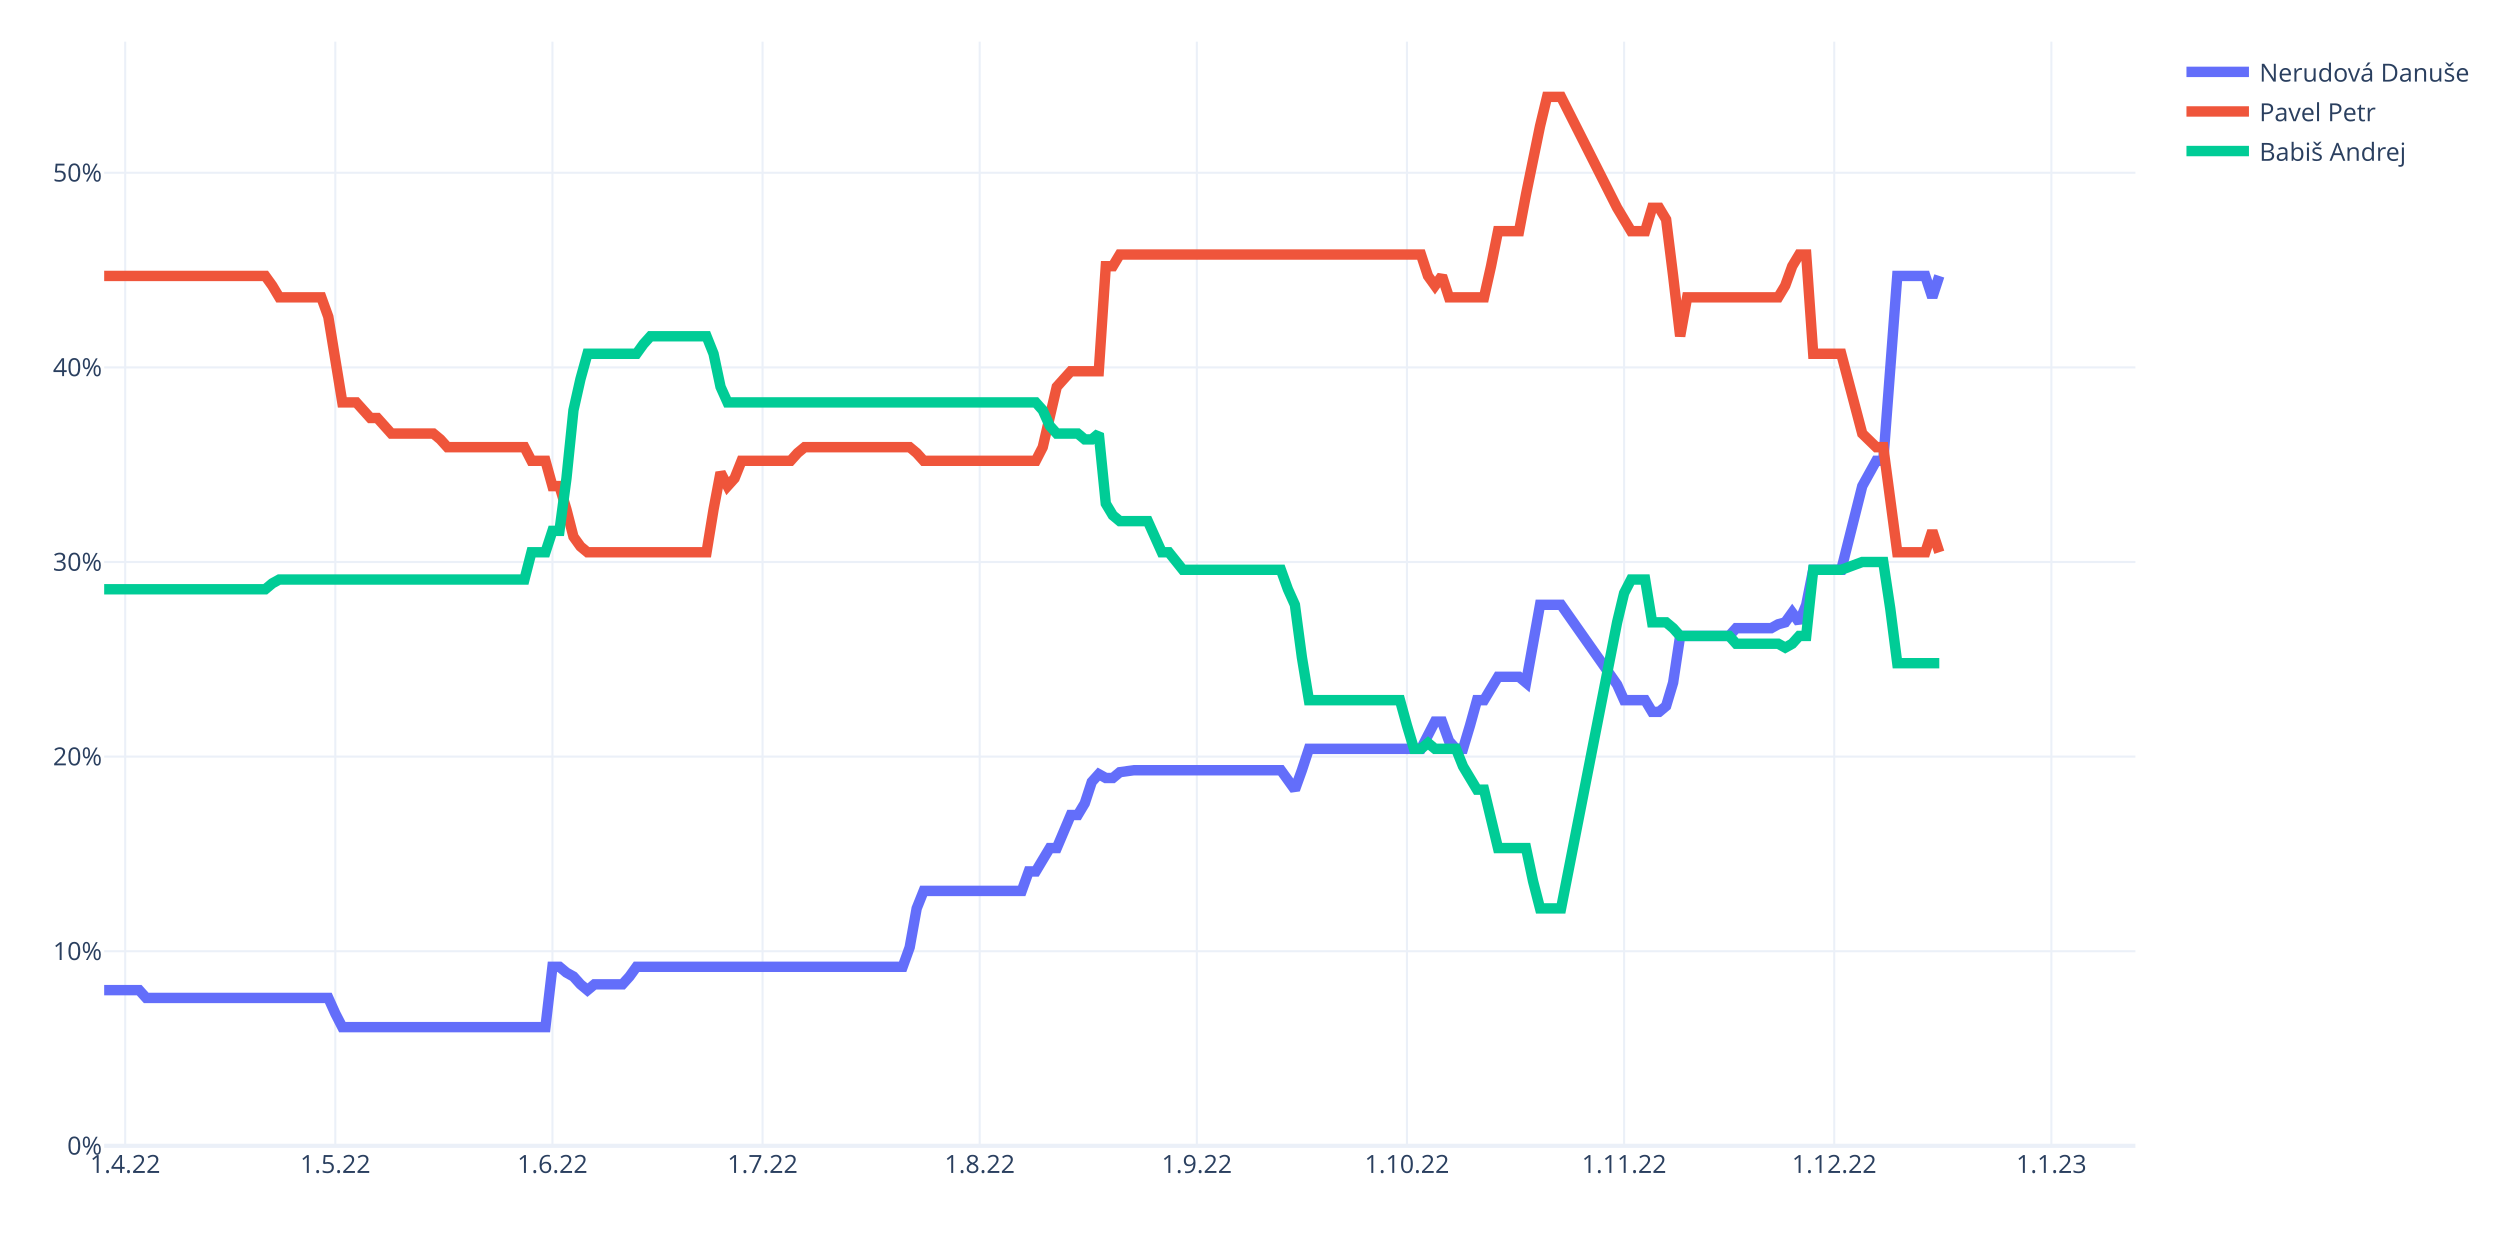
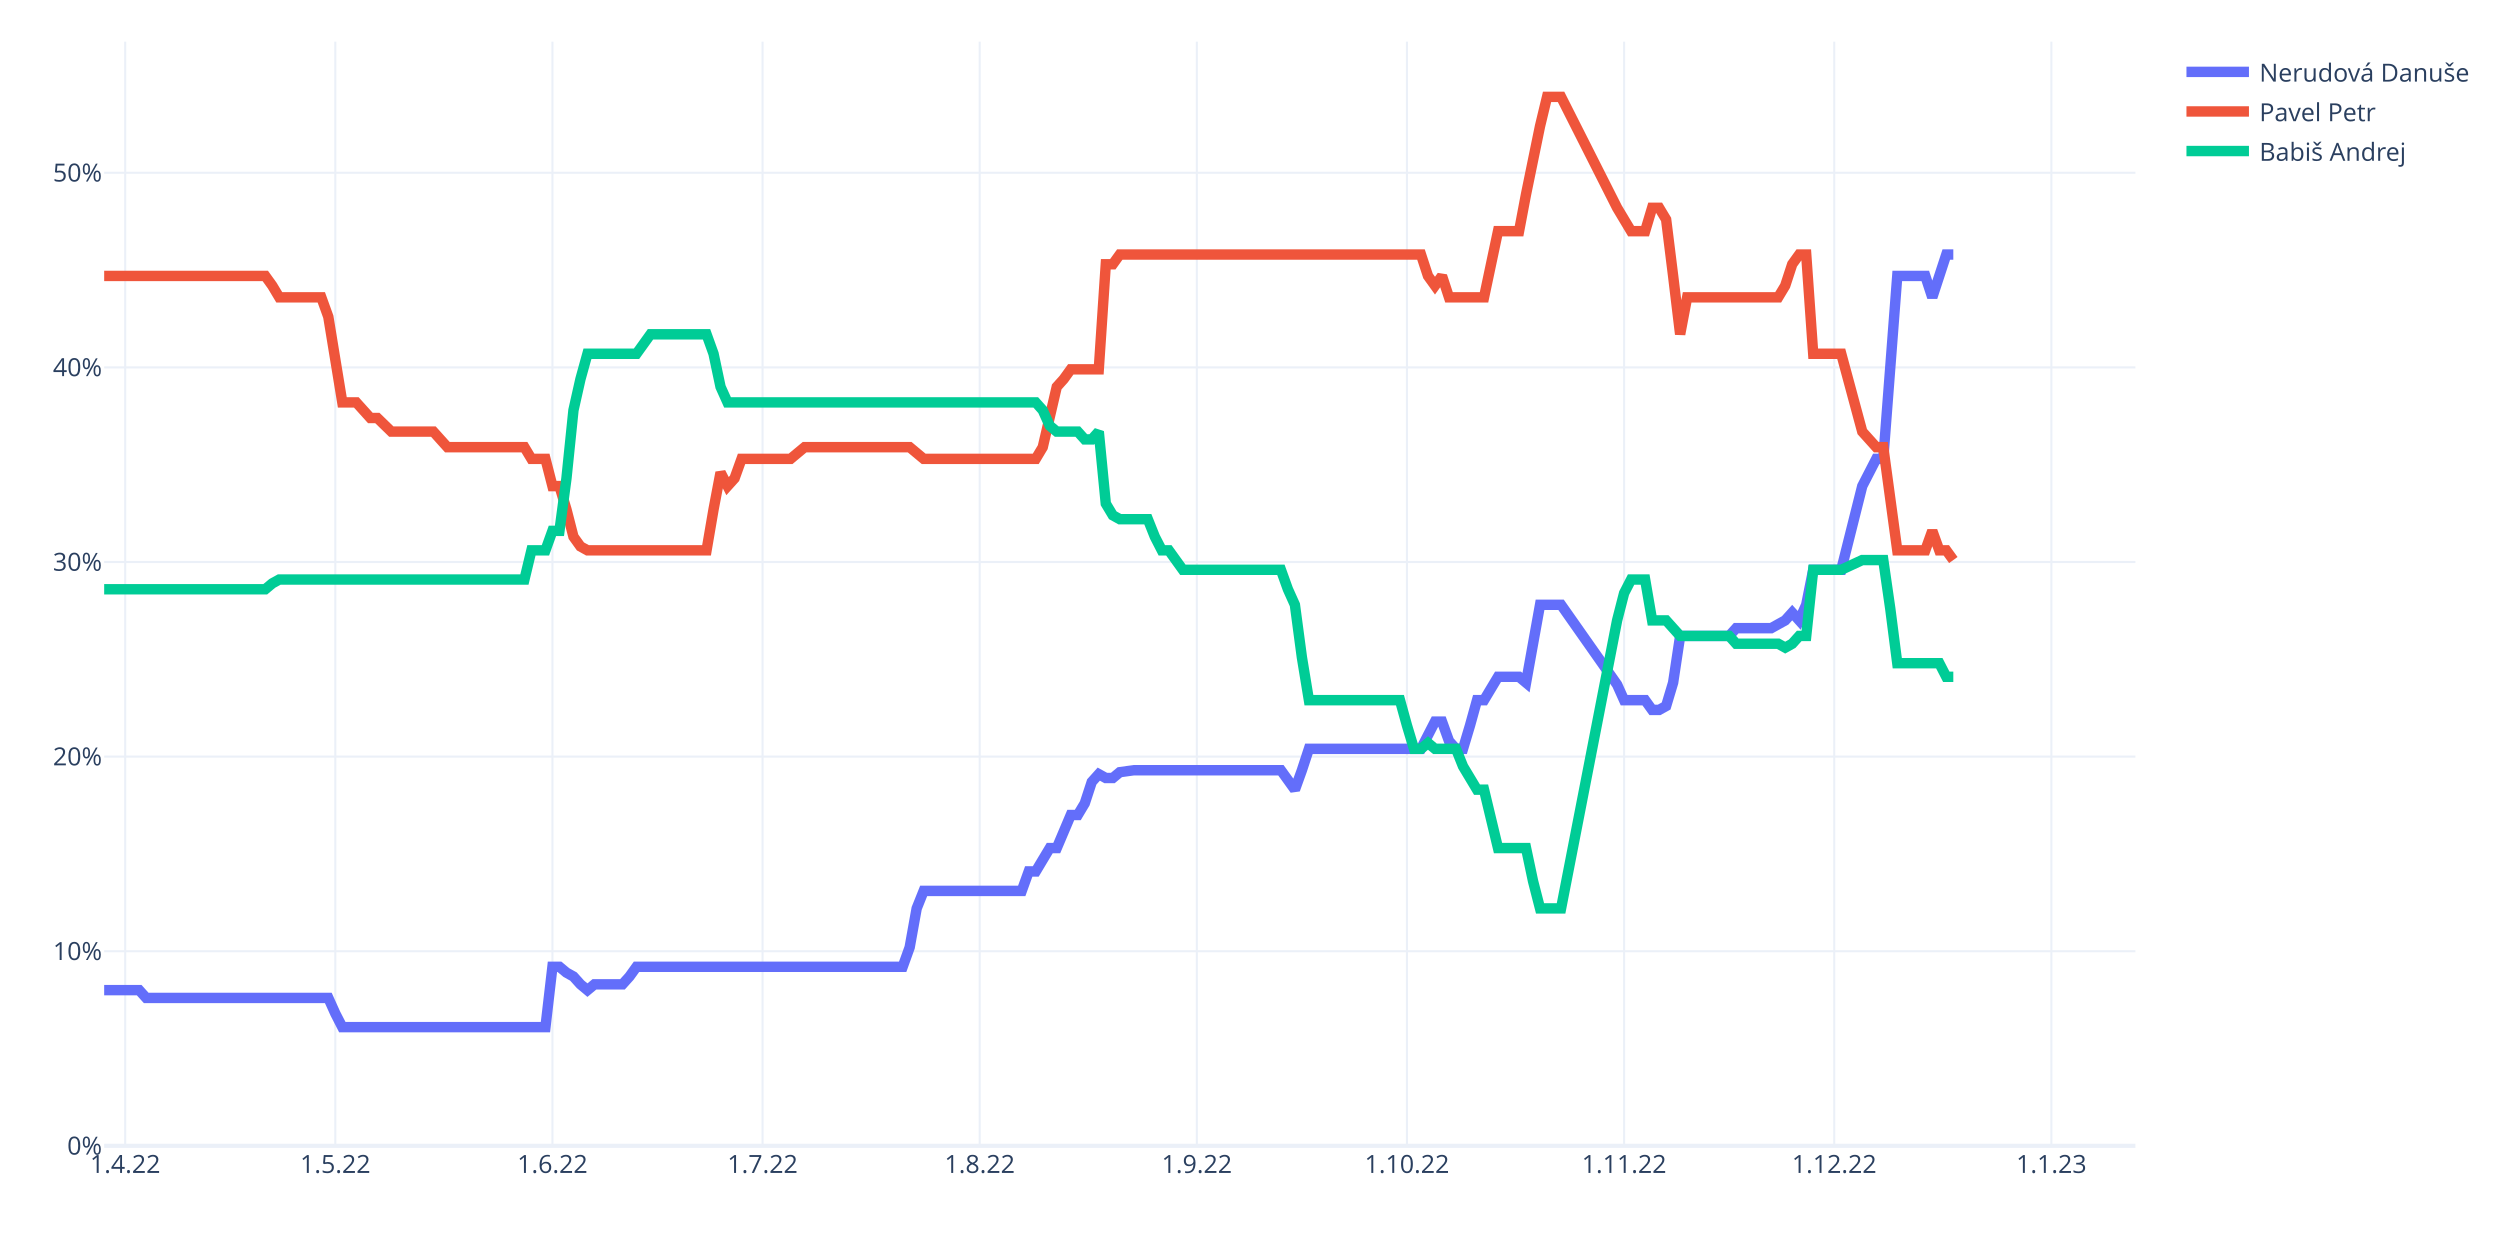
<svg xmlns="http://www.w3.org/2000/svg" class="main-svg" width="1200" height="600" style="" viewBox="0 0 1200 600">
  <rect x="0" y="0" width="1200" height="600" style="fill: rgb(255, 255, 255); fill-opacity: 1;" />
-   <defs id="defs-5fac28">
+   <defs id="defs-0af96b">
    <g class="clips">
-       <clipPath id="clip5fac28xyplot" class="plotclip">
+       <clipPath id="clip0af96bxyplot" class="plotclip">
        <rect width="975" height="530" />
      </clipPath>
-       <clipPath class="axesclip" id="clip5fac28x">
+       <clipPath class="axesclip" id="clip0af96bx">
        <rect x="50" y="0" width="975" height="600" />
      </clipPath>
-       <clipPath class="axesclip" id="clip5fac28y">
+       <clipPath class="axesclip" id="clip0af96by">
        <rect x="0" y="20" width="1200" height="530" />
      </clipPath>
-       <clipPath class="axesclip" id="clip5fac28xy">
+       <clipPath class="axesclip" id="clip0af96bxy">
        <rect x="50" y="20" width="975" height="530" />
      </clipPath>
    </g>
    <g class="gradients" />
    <g class="patterns" />
  </defs>
  <g class="bglayer" />
  <g class="layer-below">
    <g class="imagelayer" />
    <g class="shapelayer" />
  </g>
  <g class="cartesianlayer">
    <g class="subplot xy">
      <g class="layer-subplot">
        <g class="shapelayer" />
        <g class="imagelayer" />
      </g>
      <g class="minor-gridlayer">
        <g class="x" />
        <g class="y" />
      </g>
      <g class="gridlayer">
        <g class="x">
          <path class="xgrid crisp" transform="translate(60.09,0)" d="M0,20v530" style="stroke: rgb(235, 240, 248); stroke-opacity: 1; stroke-width: 1px;" />
          <path class="xgrid crisp" transform="translate(160.95,0)" d="M0,20v530" style="stroke: rgb(235, 240, 248); stroke-opacity: 1; stroke-width: 1px;" />
          <path class="xgrid crisp" transform="translate(265.17,0)" d="M0,20v530" style="stroke: rgb(235, 240, 248); stroke-opacity: 1; stroke-width: 1px;" />
          <path class="xgrid crisp" transform="translate(366.03,0)" d="M0,20v530" style="stroke: rgb(235, 240, 248); stroke-opacity: 1; stroke-width: 1px;" />
          <path class="xgrid crisp" transform="translate(470.26,0)" d="M0,20v530" style="stroke: rgb(235, 240, 248); stroke-opacity: 1; stroke-width: 1px;" />
          <path class="xgrid crisp" transform="translate(574.48,0)" d="M0,20v530" style="stroke: rgb(235, 240, 248); stroke-opacity: 1; stroke-width: 1px;" />
          <path class="xgrid crisp" transform="translate(675.34,0)" d="M0,20v530" style="stroke: rgb(235, 240, 248); stroke-opacity: 1; stroke-width: 1px;" />
          <path class="xgrid crisp" transform="translate(779.57,0)" d="M0,20v530" style="stroke: rgb(235, 240, 248); stroke-opacity: 1; stroke-width: 1px;" />
          <path class="xgrid crisp" transform="translate(880.43,0)" d="M0,20v530" style="stroke: rgb(235, 240, 248); stroke-opacity: 1; stroke-width: 1px;" />
          <path class="xgrid crisp" transform="translate(984.66,0)" d="M0,20v530" style="stroke: rgb(235, 240, 248); stroke-opacity: 1; stroke-width: 1px;" />
        </g>
        <g class="y">
          <path class="ygrid crisp" transform="translate(0,456.59)" d="M50,0h975" style="stroke: rgb(235, 240, 248); stroke-opacity: 1; stroke-width: 1px;" />
          <path class="ygrid crisp" transform="translate(0,363.17)" d="M50,0h975" style="stroke: rgb(235, 240, 248); stroke-opacity: 1; stroke-width: 1px;" />
          <path class="ygrid crisp" transform="translate(0,269.76)" d="M50,0h975" style="stroke: rgb(235, 240, 248); stroke-opacity: 1; stroke-width: 1px;" />
          <path class="ygrid crisp" transform="translate(0,176.35)" d="M50,0h975" style="stroke: rgb(235, 240, 248); stroke-opacity: 1; stroke-width: 1px;" />
          <path class="ygrid crisp" transform="translate(0,82.93)" d="M50,0h975" style="stroke: rgb(235, 240, 248); stroke-opacity: 1; stroke-width: 1px;" />
        </g>
      </g>
      <g class="zerolinelayer">
        <path class="yzl zl crisp" transform="translate(0,550)" d="M50,0h975" style="stroke: rgb(235, 240, 248); stroke-opacity: 1; stroke-width: 2px;" />
      </g>
      <path class="xlines-below" />
      <path class="ylines-below" />
      <g class="overlines-below" />
      <g class="xaxislayer-below" />
      <g class="yaxislayer-below" />
      <g class="overaxes-below" />
-       <g class="plot" transform="translate(50,20)" clip-path="url(#clip5fac28xyplot)">
+       <g class="plot" transform="translate(50,20)" clip-path="url(#clip0af96bxyplot)">
        <g class="scatterlayer mlayer">
-           <g class="trace scatter trace0c6e79" style="stroke-miterlimit: 2; opacity: 1;">
+           <g class="trace scatter trace7aa8bd" style="stroke-miterlimit: 2; opacity: 1;">
            <g class="fills" />
            <g class="errorbars" />
            <g class="lines">
-               <path class="js-line" d="M0,455.27L16.81,455.27L20.17,459.01L107.59,459.01L110.95,466.48L114.31,473.02L117.67,473.02L211.81,473.02L215.17,444.06L218.53,444.06L221.9,446.86L225.26,448.73L228.62,452.47L231.98,455.27L235.34,452.47L248.79,452.47L252.16,448.73L255.52,444.06L258.88,444.06L383.28,444.06L386.64,434.72L390,416.04L393.36,407.63L440.43,407.63L443.79,398.29L447.16,398.29L450.52,392.68L453.88,387.08L457.24,387.08L463.97,371.2L467.33,371.2L470.69,365.59L474.05,355.32L477.41,351.58L480.78,353.45L484.14,353.45L487.5,350.65L494.22,349.71L497.59,349.71L564.83,349.71L568.19,354.38L571.55,359.05L574.91,349.71L578.28,339.44L581.64,339.44L632.07,339.44L635.43,332.9L638.79,326.36L642.16,326.36L645.52,335.7L648.88,339.44L652.24,339.44L655.6,328.23L658.97,316.08L662.33,316.08L669.05,304.87L672.41,304.87L679.14,304.87L682.5,307.68L689.22,270.31L692.59,270.31L699.31,270.31L726.21,308.61L729.57,316.08L732.93,316.08L739.66,316.08L743.02,321.69L746.38,321.69L749.74,318.88L753.1,307.68L756.47,285.26L780,285.26L783.36,281.52L800.17,281.52L803.53,279.65L806.9,278.72L810.26,274.05L813.62,278.72L816.98,270.31L820.34,253.5L823.71,253.5L833.79,253.5L843.88,213.33L850.6,201.18L853.97,201.18L860.69,112.44L864.05,112.44L874.14,112.44L877.5,122.72L880.86,112.44" style="vector-effect: non-scaling-stroke; fill: none; stroke: rgb(99, 110, 250); stroke-opacity: 1; stroke-width: 5px; opacity: 1;" />
+               <path class="js-line" d="M0,455.27L16.81,455.27L20.17,459.01L107.59,459.01L110.95,466.48L114.31,473.02L117.67,473.02L211.81,473.02L215.17,444.06L218.53,444.06L221.9,446.86L225.26,448.73L228.62,452.47L231.98,455.27L235.34,452.47L248.79,452.47L252.16,448.73L255.52,444.06L258.88,444.06L383.28,444.06L386.64,434.72L390,416.04L393.36,407.63L440.43,407.63L443.79,398.29L447.16,398.29L450.52,392.68L453.88,387.08L457.24,387.08L463.97,371.2L467.33,371.2L470.69,365.59L474.05,355.32L477.41,351.58L480.78,353.45L484.14,353.45L487.5,350.65L494.22,349.71L497.59,349.71L564.83,349.71L568.19,354.38L571.55,359.05L574.91,349.71L578.28,339.44L581.64,339.44L632.07,339.44L635.43,332.9L638.79,326.36L642.16,326.36L645.52,335.7L648.88,339.44L652.24,339.44L655.6,328.23L658.97,316.08L662.33,316.08L669.05,304.87L672.41,304.87L679.14,304.87L682.5,307.68L689.22,270.31L692.59,270.31L699.31,270.31L726.21,308.61L729.57,316.08L732.93,316.08L739.66,316.08L743.02,320.75L746.38,320.75L749.74,318.88L753.1,307.68L756.47,285.26L780,285.26L783.36,281.52L800.17,281.52L803.53,279.65L806.9,277.78L810.26,274.05L813.62,277.78L816.98,270.31L820.34,253.5L823.71,253.5L833.79,253.5L843.88,213.33L850.6,200.25L853.97,200.25L860.69,112.44L864.05,112.44L874.14,112.44L877.5,122.72L884.22,102.17L887.59,102.17" style="vector-effect: non-scaling-stroke; fill: none; stroke: rgb(99, 110, 250); stroke-opacity: 1; stroke-width: 5px; opacity: 1;" />
            </g>
            <g class="points" />
            <g class="text" />
          </g>
-           <g class="trace scatter tracef983e8" style="stroke-miterlimit: 2; opacity: 1;">
+           <g class="trace scatter trace97b1c4" style="stroke-miterlimit: 2; opacity: 1;">
            <g class="fills" />
            <g class="errorbars" />
            <g class="lines">
-               <path class="js-line" d="M0,112.44L77.33,112.44L80.69,117.11L84.05,122.72L87.41,122.72L104.22,122.72L107.59,132.06L114.31,173.16L117.67,173.16L121.03,173.16L124.4,176.9L127.76,180.63L131.12,180.63L137.84,188.11L141.21,188.11L158.02,188.11L161.38,190.91L164.74,194.64L168.1,194.64L201.72,194.64L205.09,201.18L211.81,201.18L215.17,213.33L218.53,213.33L221.9,224.54L225.26,237.62L228.62,242.29L231.98,245.09L235.34,245.09L289.14,245.09L292.5,224.54L295.86,206.79L299.22,213.33L302.59,209.59L305.95,201.18L329.48,201.18L332.84,197.45L336.21,194.64L339.57,194.64L386.64,194.64L390,197.45L393.36,201.18L396.72,201.18L447.16,201.18L450.52,194.64L457.24,165.69L460.6,161.95L463.97,158.21L467.33,158.21L477.41,158.21L480.78,107.77L484.14,107.77L487.5,102.17L632.07,102.17L635.43,112.44L638.79,117.11L642.16,112.44L645.52,122.72L648.88,122.72L662.33,122.72L665.69,107.77L669.05,90.96L672.41,90.96L679.14,90.96L682.5,73.21L689.22,40.51L692.59,26.5L699.31,26.5L726.21,79.75L732.93,90.96L739.66,90.96L743.02,79.75L746.38,79.75L749.74,85.35L753.1,112.44L756.47,141.4L759.83,122.72L803.53,122.72L806.9,117.11L810.26,107.77L813.62,102.17L816.98,102.17L820.34,149.81L833.79,149.81L843.88,188.11L850.6,194.64L853.97,194.64L860.69,245.09L864.05,245.09L874.14,245.09L877.5,234.81L880.86,245.09" style="vector-effect: non-scaling-stroke; fill: none; stroke: rgb(239, 85, 59); stroke-opacity: 1; stroke-width: 5px; opacity: 1;" />
+               <path class="js-line" d="M0,112.44L77.33,112.44L80.69,117.11L84.05,122.72L87.41,122.72L104.22,122.72L107.59,132.06L114.31,173.16L117.67,173.16L121.03,173.16L124.4,176.9L127.76,180.63L131.12,180.63L137.84,187.17L141.21,187.17L158.02,187.17L161.38,190.91L164.74,194.64L168.1,194.64L201.72,194.64L205.09,200.25L211.81,200.25L215.17,213.33L218.53,213.33L221.9,224.54L225.26,237.62L228.62,242.29L231.98,244.15L235.34,244.15L289.14,244.15L292.5,224.54L295.86,206.79L299.22,213.33L302.59,209.59L305.95,200.25L329.48,200.25L332.84,197.45L336.21,194.64L339.57,194.64L386.64,194.64L390,197.45L393.36,200.25L396.72,200.25L447.16,200.25L450.52,194.64L457.24,165.69L460.6,161.95L463.97,157.28L467.33,157.28L477.41,157.28L480.78,106.84L484.14,106.84L487.5,102.17L632.07,102.17L635.43,112.44L638.79,117.11L642.16,112.44L645.52,122.72L648.88,122.72L662.33,122.72L665.69,106.84L669.05,90.96L672.41,90.96L679.14,90.96L682.5,73.21L689.22,40.51L692.59,26.5L699.31,26.5L726.21,79.75L732.93,90.96L739.66,90.96L743.02,79.75L746.38,79.75L749.74,85.35L753.1,112.44L756.47,140.46L759.83,122.72L803.53,122.72L806.9,117.11L810.26,106.84L813.62,102.17L816.98,102.17L820.34,149.81L833.79,149.81L843.88,187.17L850.6,194.64L853.97,194.64L860.69,244.15L864.05,244.15L874.14,244.15L877.5,234.81L880.86,244.15L884.22,244.15L887.59,248.82" style="vector-effect: non-scaling-stroke; fill: none; stroke: rgb(239, 85, 59); stroke-opacity: 1; stroke-width: 5px; opacity: 1;" />
            </g>
            <g class="points" />
            <g class="text" />
          </g>
-           <g class="trace scatter trace7f7374" style="stroke-miterlimit: 2; opacity: 1;">
+           <g class="trace scatter trace77113f" style="stroke-miterlimit: 2; opacity: 1;">
            <g class="fills" />
            <g class="errorbars" />
            <g class="lines">
-               <path class="js-line" d="M0,262.84L77.33,262.84L80.69,260.03L84.05,258.17L87.41,258.17L201.72,258.17L205.09,245.09L211.81,245.09L215.17,234.81L218.53,234.81L221.9,209.59L225.26,176.9L228.62,161.95L231.98,149.81L235.34,149.81L255.52,149.81L258.88,145.14L262.24,141.4L265.6,141.4L289.14,141.4L292.5,149.81L295.86,165.69L299.22,173.16L447.16,173.16L450.52,176.9L453.88,184.37L457.24,188.11L467.33,188.11L470.69,190.91L474.05,190.91L477.41,188.11L480.78,221.73L484.14,227.34L487.5,230.14L490.86,230.14L500.95,230.14L504.31,237.62L507.67,245.09L511.03,245.09L517.76,253.5L521.12,253.5L564.83,253.5L568.19,262.84L571.55,270.31L574.91,295.53L578.28,316.08L581.64,316.08L621.98,316.08L625.34,328.23L628.71,339.44L632.07,339.44L635.43,336.63L638.79,339.44L648.88,339.44L652.24,347.84L658.97,359.05L662.33,359.05L669.05,387.08L672.41,387.08L682.5,387.08L685.86,402.96L689.22,416.04L692.59,416.04L699.31,416.04L726.21,278.72L729.57,264.71L732.93,258.17L739.66,258.17L743.02,278.72L749.74,278.72L753.1,281.52L756.47,285.26L759.83,285.26L780,285.26L783.36,288.99L803.53,288.99L806.9,290.86L810.26,288.99L813.62,285.26L816.98,285.26L820.34,253.5L833.79,253.5L843.88,249.76L853.97,249.76L857.33,272.18L860.69,298.33L864.05,298.33L880.86,298.33" style="vector-effect: non-scaling-stroke; fill: none; stroke: rgb(0, 204, 150); stroke-opacity: 1; stroke-width: 5px; opacity: 1;" />
+               <path class="js-line" d="M0,262.84L77.33,262.84L80.69,260.03L84.05,258.17L87.41,258.17L201.72,258.17L205.09,244.15L211.81,244.15L215.17,234.81L218.53,234.81L221.9,209.59L225.26,176.9L228.62,161.95L231.98,149.81L235.34,149.81L255.52,149.81L258.88,145.14L262.24,140.46L265.6,140.46L289.14,140.46L292.5,149.81L295.86,165.69L299.22,173.16L447.16,173.16L450.52,176.9L453.88,184.37L457.24,187.17L467.33,187.17L470.69,190.91L474.05,190.91L477.41,187.17L480.78,221.73L484.14,227.34L487.5,229.21L490.86,229.21L500.95,229.21L504.31,237.62L507.67,244.15L511.03,244.15L517.76,253.5L521.12,253.5L564.83,253.5L568.19,262.84L571.55,270.31L574.91,295.53L578.28,316.08L581.64,316.08L621.98,316.08L625.34,328.23L628.71,339.44L632.07,339.44L635.43,336.63L638.79,339.44L648.88,339.44L652.24,347.84L658.97,359.05L662.33,359.05L669.05,387.08L672.41,387.08L682.5,387.08L685.86,402.96L689.22,416.04L692.59,416.04L699.31,416.04L726.21,277.78L729.57,264.71L732.93,258.17L739.66,258.17L743.02,277.78L749.74,277.78L753.1,281.52L756.47,285.26L759.83,285.26L780,285.26L783.36,288.99L803.53,288.99L806.9,290.86L810.26,288.99L813.62,285.26L816.98,285.26L820.34,253.5L833.79,253.5L843.88,248.82L853.97,248.82L857.33,272.18L860.69,298.33L864.05,298.33L880.86,298.33L884.22,304.87L887.59,304.87" style="vector-effect: non-scaling-stroke; fill: none; stroke: rgb(0, 204, 150); stroke-opacity: 1; stroke-width: 5px; opacity: 1;" />
            </g>
            <g class="points" />
            <g class="text" />
          </g>
        </g>
      </g>
      <g class="overplot" />
      <path class="xlines-above crisp" d="M0,0" style="fill: none;" />
      <path class="ylines-above crisp" d="M0,0" style="fill: none;" />
      <g class="overlines-above" />
      <g class="xaxislayer-above">
        <g class="xtick">
          <text text-anchor="middle" x="0" y="563" transform="translate(60.09,0)" style="font-family: 'Open Sans', verdana, arial, sans-serif; font-size: 12px; fill: rgb(42, 63, 95); fill-opacity: 1; white-space: pre; opacity: 1;">1.4.22</text>
        </g>
        <g class="xtick">
          <text text-anchor="middle" x="0" y="563" style="font-family: 'Open Sans', verdana, arial, sans-serif; font-size: 12px; fill: rgb(42, 63, 95); fill-opacity: 1; white-space: pre; opacity: 1;" transform="translate(160.95,0)">1.5.22</text>
        </g>
        <g class="xtick">
          <text text-anchor="middle" x="0" y="563" style="font-family: 'Open Sans', verdana, arial, sans-serif; font-size: 12px; fill: rgb(42, 63, 95); fill-opacity: 1; white-space: pre; opacity: 1;" transform="translate(265.17,0)">1.6.22</text>
        </g>
        <g class="xtick">
          <text text-anchor="middle" x="0" y="563" style="font-family: 'Open Sans', verdana, arial, sans-serif; font-size: 12px; fill: rgb(42, 63, 95); fill-opacity: 1; white-space: pre; opacity: 1;" transform="translate(366.03,0)">1.7.22</text>
        </g>
        <g class="xtick">
          <text text-anchor="middle" x="0" y="563" style="font-family: 'Open Sans', verdana, arial, sans-serif; font-size: 12px; fill: rgb(42, 63, 95); fill-opacity: 1; white-space: pre; opacity: 1;" transform="translate(470.26,0)">1.8.22</text>
        </g>
        <g class="xtick">
          <text text-anchor="middle" x="0" y="563" style="font-family: 'Open Sans', verdana, arial, sans-serif; font-size: 12px; fill: rgb(42, 63, 95); fill-opacity: 1; white-space: pre; opacity: 1;" transform="translate(574.48,0)">1.9.22</text>
        </g>
        <g class="xtick">
          <text text-anchor="middle" x="0" y="563" style="font-family: 'Open Sans', verdana, arial, sans-serif; font-size: 12px; fill: rgb(42, 63, 95); fill-opacity: 1; white-space: pre; opacity: 1;" transform="translate(675.34,0)">1.10.22</text>
        </g>
        <g class="xtick">
          <text text-anchor="middle" x="0" y="563" style="font-family: 'Open Sans', verdana, arial, sans-serif; font-size: 12px; fill: rgb(42, 63, 95); fill-opacity: 1; white-space: pre; opacity: 1;" transform="translate(779.57,0)">1.11.22</text>
        </g>
        <g class="xtick">
          <text text-anchor="middle" x="0" y="563" style="font-family: 'Open Sans', verdana, arial, sans-serif; font-size: 12px; fill: rgb(42, 63, 95); fill-opacity: 1; white-space: pre; opacity: 1;" transform="translate(880.43,0)">1.12.22</text>
        </g>
        <g class="xtick">
          <text text-anchor="middle" x="0" y="563" style="font-family: 'Open Sans', verdana, arial, sans-serif; font-size: 12px; fill: rgb(42, 63, 95); fill-opacity: 1; white-space: pre; opacity: 1;" transform="translate(984.66,0)">1.1.23</text>
        </g>
      </g>
      <g class="yaxislayer-above">
        <g class="ytick">
          <text text-anchor="end" x="49" y="4.2" transform="translate(0,550)" style="font-family: 'Open Sans', verdana, arial, sans-serif; font-size: 12px; fill: rgb(42, 63, 95); fill-opacity: 1; white-space: pre; opacity: 1;">0%</text>
        </g>
        <g class="ytick">
          <text text-anchor="end" x="49" y="4.2" style="font-family: 'Open Sans', verdana, arial, sans-serif; font-size: 12px; fill: rgb(42, 63, 95); fill-opacity: 1; white-space: pre; opacity: 1;" transform="translate(0,456.59)">10%</text>
        </g>
        <g class="ytick">
          <text text-anchor="end" x="49" y="4.2" style="font-family: 'Open Sans', verdana, arial, sans-serif; font-size: 12px; fill: rgb(42, 63, 95); fill-opacity: 1; white-space: pre; opacity: 1;" transform="translate(0,363.17)">20%</text>
        </g>
        <g class="ytick">
          <text text-anchor="end" x="49" y="4.2" style="font-family: 'Open Sans', verdana, arial, sans-serif; font-size: 12px; fill: rgb(42, 63, 95); fill-opacity: 1; white-space: pre; opacity: 1;" transform="translate(0,269.76)">30%</text>
        </g>
        <g class="ytick">
          <text text-anchor="end" x="49" y="4.2" style="font-family: 'Open Sans', verdana, arial, sans-serif; font-size: 12px; fill: rgb(42, 63, 95); fill-opacity: 1; white-space: pre; opacity: 1;" transform="translate(0,176.35)">40%</text>
        </g>
        <g class="ytick">
          <text text-anchor="end" x="49" y="4.2" style="font-family: 'Open Sans', verdana, arial, sans-serif; font-size: 12px; fill: rgb(42, 63, 95); fill-opacity: 1; white-space: pre; opacity: 1;" transform="translate(0,82.93)">50%</text>
        </g>
      </g>
      <g class="overaxes-above" />
    </g>
  </g>
  <g class="polarlayer" />
  <g class="smithlayer" />
  <g class="ternarylayer" />
  <g class="geolayer" />
  <g class="funnelarealayer" />
  <g class="pielayer" />
  <g class="iciclelayer" />
  <g class="treemaplayer" />
  <g class="sunburstlayer" />
  <g class="glimages" />
-   <defs id="topdefs-5fac28">
+   <defs id="topdefs-0af96b">
    <g class="clips" />
-     <clipPath id="legend5fac28">
+     <clipPath id="legend0af96b">
      <rect width="143" height="67" x="0" y="0" />
    </clipPath>
  </defs>
  <g class="layer-above">
    <g class="imagelayer" />
    <g class="shapelayer" />
  </g>
  <g class="infolayer">
    <g class="legend" pointer-events="all" transform="translate(1044.5,20)">
      <rect class="bg" shape-rendering="crispEdges" style="stroke: rgb(68, 68, 68); stroke-opacity: 1; fill: rgb(255, 255, 255); fill-opacity: 1; stroke-width: 0px;" width="143" height="67" x="0" y="0" />
-       <g class="scrollbox" transform="" clip-path="url(#legend5fac28)">
+       <g class="scrollbox" transform="" clip-path="url(#legend0af96b)">
        <g class="groups">
          <g class="traces" transform="translate(0,14.5)" style="opacity: 1;">
            <text class="legendtext" text-anchor="start" x="40" y="4.68" style="font-family: 'Open Sans', verdana, arial, sans-serif; font-size: 12px; fill: rgb(42, 63, 95); fill-opacity: 1; white-space: pre;">Nerudová Danuše</text>
            <g class="layers" style="opacity: 1;">
              <g class="legendfill" />
              <g class="legendlines">
                <path class="js-line" d="M5,0h30" style="fill: none; stroke: rgb(99, 110, 250); stroke-opacity: 1; stroke-width: 5px;" />
              </g>
              <g class="legendsymbols">
                <g class="legendpoints" />
              </g>
            </g>
            <rect class="legendtoggle" x="0" y="-9.5" width="137.062" height="19" style="fill: rgb(0, 0, 0); fill-opacity: 0;" />
          </g>
          <g class="traces" transform="translate(0,33.5)" style="opacity: 1;">
            <text class="legendtext" text-anchor="start" x="40" y="4.68" style="font-family: 'Open Sans', verdana, arial, sans-serif; font-size: 12px; fill: rgb(42, 63, 95); fill-opacity: 1; white-space: pre;">Pavel Petr</text>
            <g class="layers" style="opacity: 1;">
              <g class="legendfill" />
              <g class="legendlines">
                <path class="js-line" d="M5,0h30" style="fill: none; stroke: rgb(239, 85, 59); stroke-opacity: 1; stroke-width: 5px;" />
              </g>
              <g class="legendsymbols">
                <g class="legendpoints" />
              </g>
            </g>
            <rect class="legendtoggle" x="0" y="-9.5" width="137.062" height="19" style="fill: rgb(0, 0, 0); fill-opacity: 0;" />
          </g>
          <g class="traces" transform="translate(0,52.5)" style="opacity: 1;">
            <text class="legendtext" text-anchor="start" x="40" y="4.68" style="font-family: 'Open Sans', verdana, arial, sans-serif; font-size: 12px; fill: rgb(42, 63, 95); fill-opacity: 1; white-space: pre;">Babiš Andrej</text>
            <g class="layers" style="opacity: 1;">
              <g class="legendfill" />
              <g class="legendlines">
                <path class="js-line" d="M5,0h30" style="fill: none; stroke: rgb(0, 204, 150); stroke-opacity: 1; stroke-width: 5px;" />
              </g>
              <g class="legendsymbols">
                <g class="legendpoints" />
              </g>
            </g>
            <rect class="legendtoggle" x="0" y="-9.5" width="137.062" height="19" style="fill: rgb(0, 0, 0); fill-opacity: 0;" />
          </g>
        </g>
      </g>
      <rect class="scrollbar" rx="20" ry="3" width="0" height="0" style="fill: rgb(128, 139, 164); fill-opacity: 1;" x="0" y="0" />
    </g>
    <g class="g-gtitle" />
    <g class="g-xtitle" />
    <g class="g-ytitle" />
  </g>
</svg>
